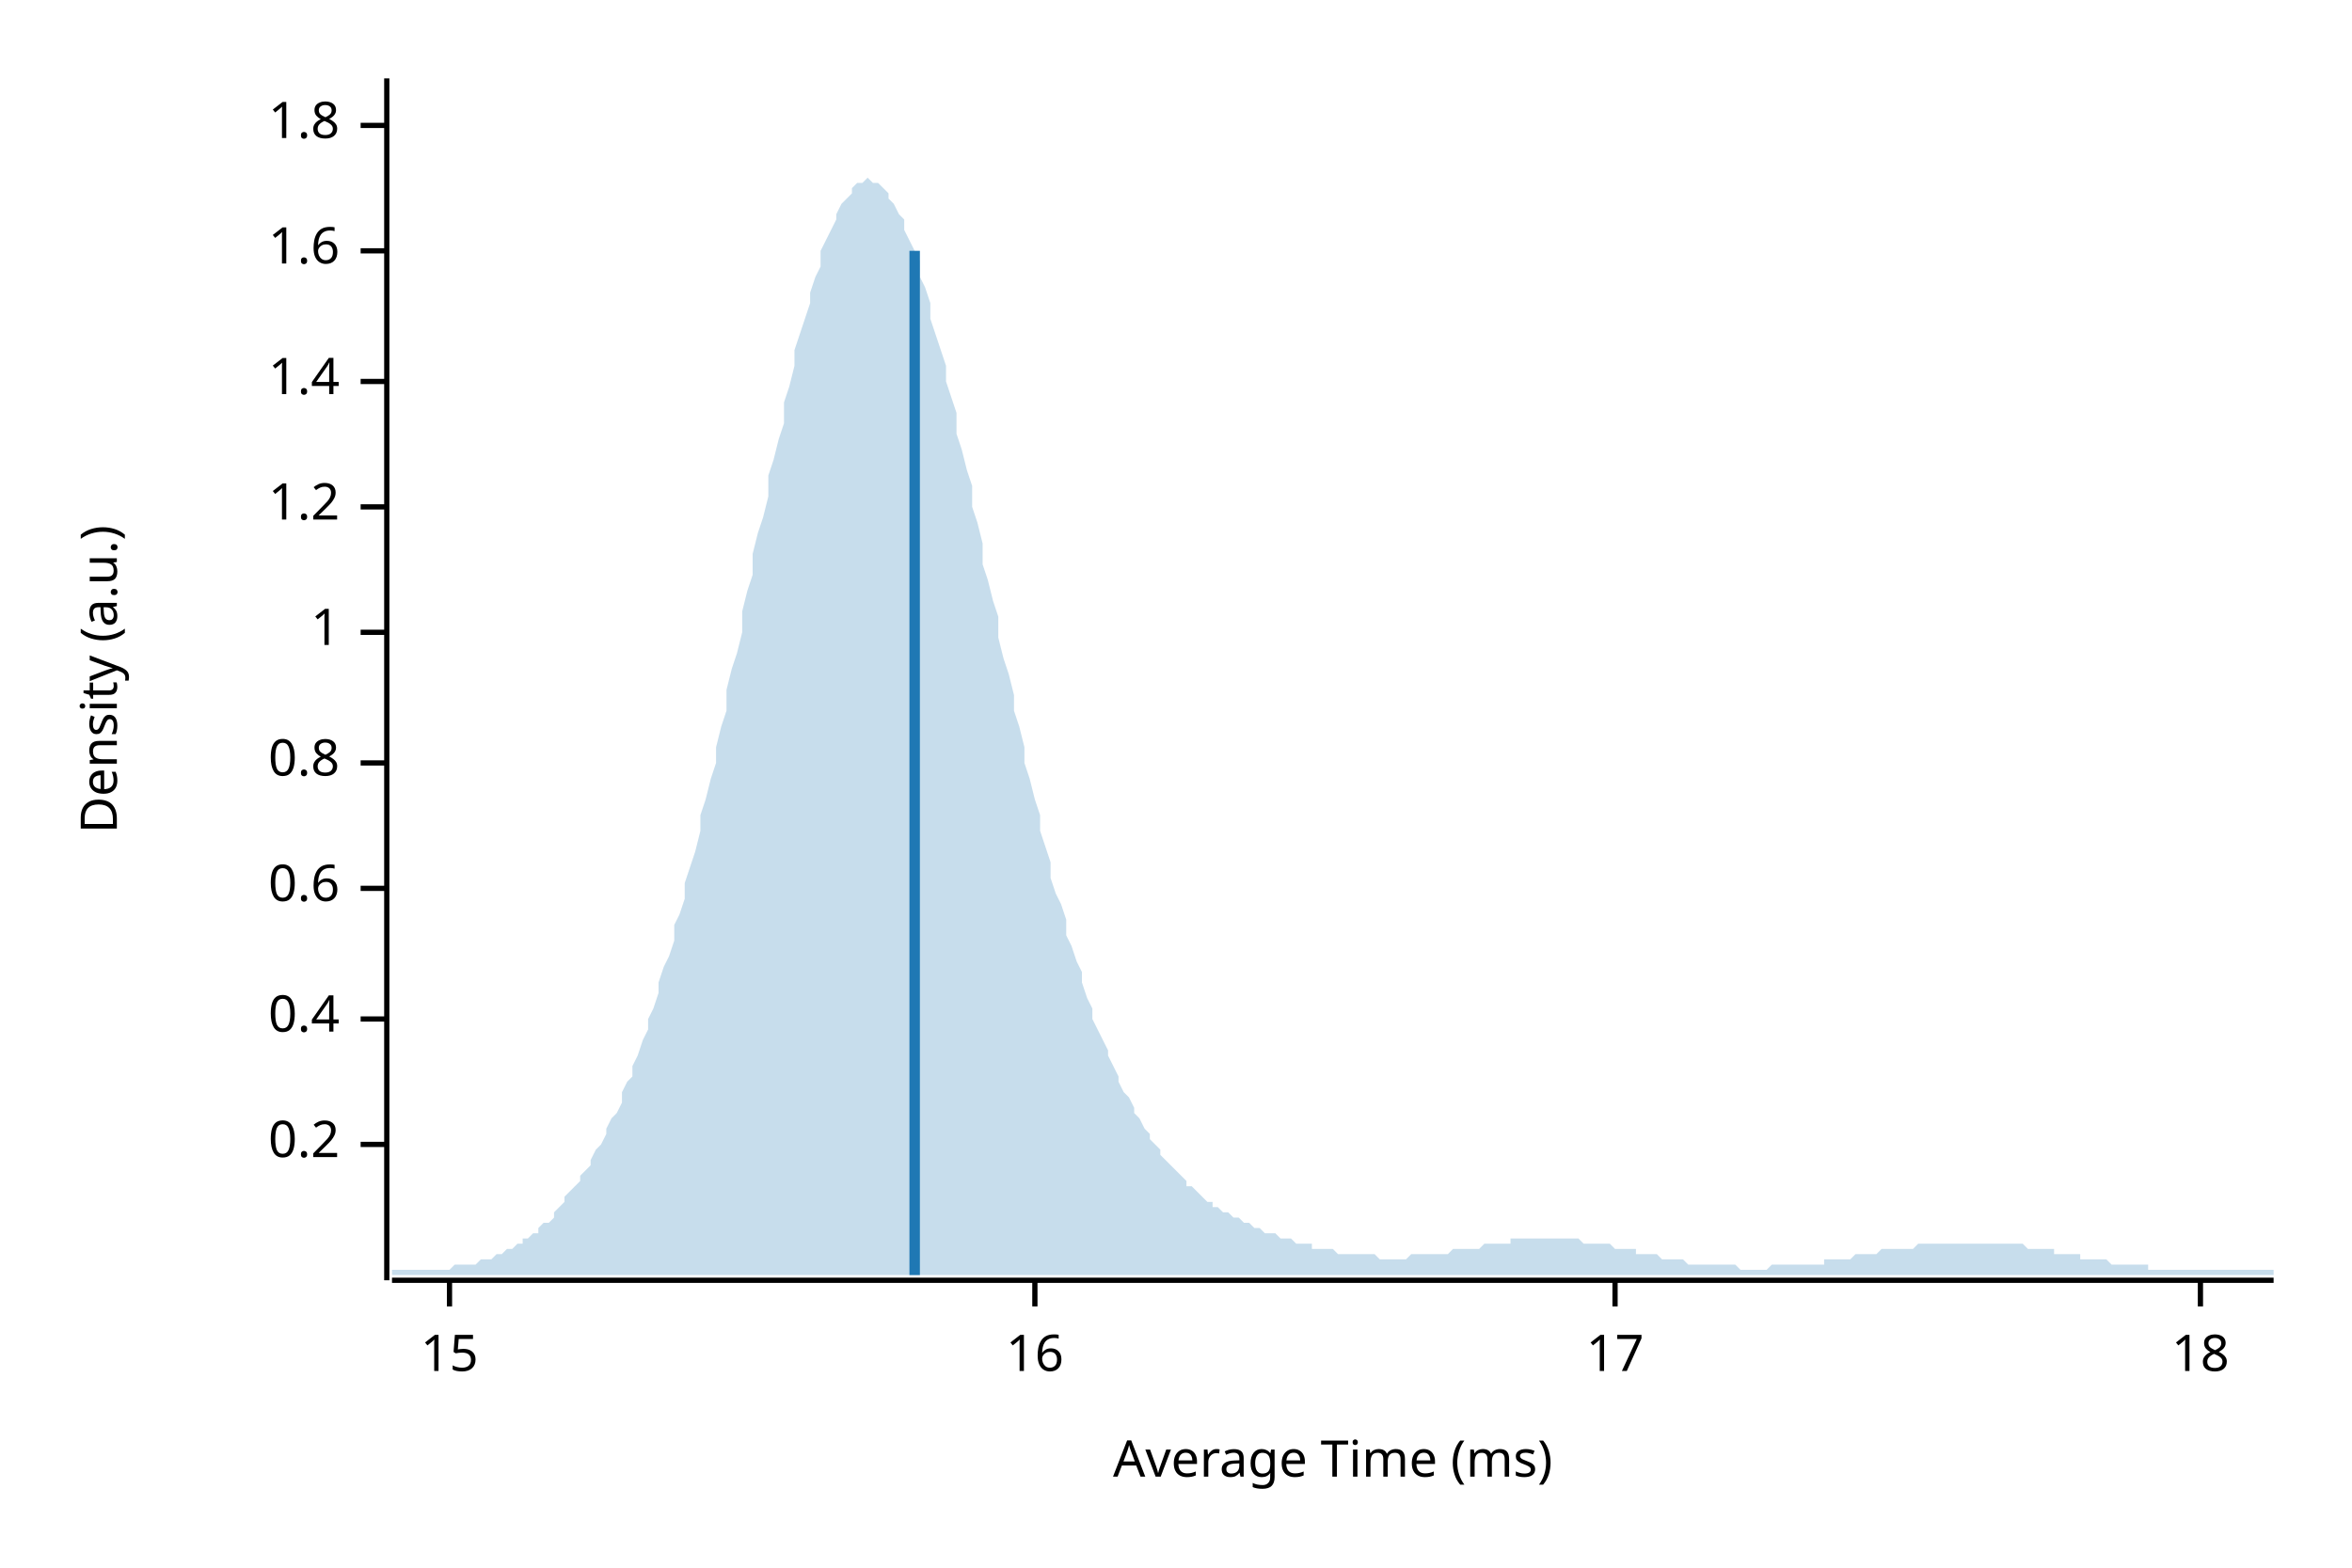
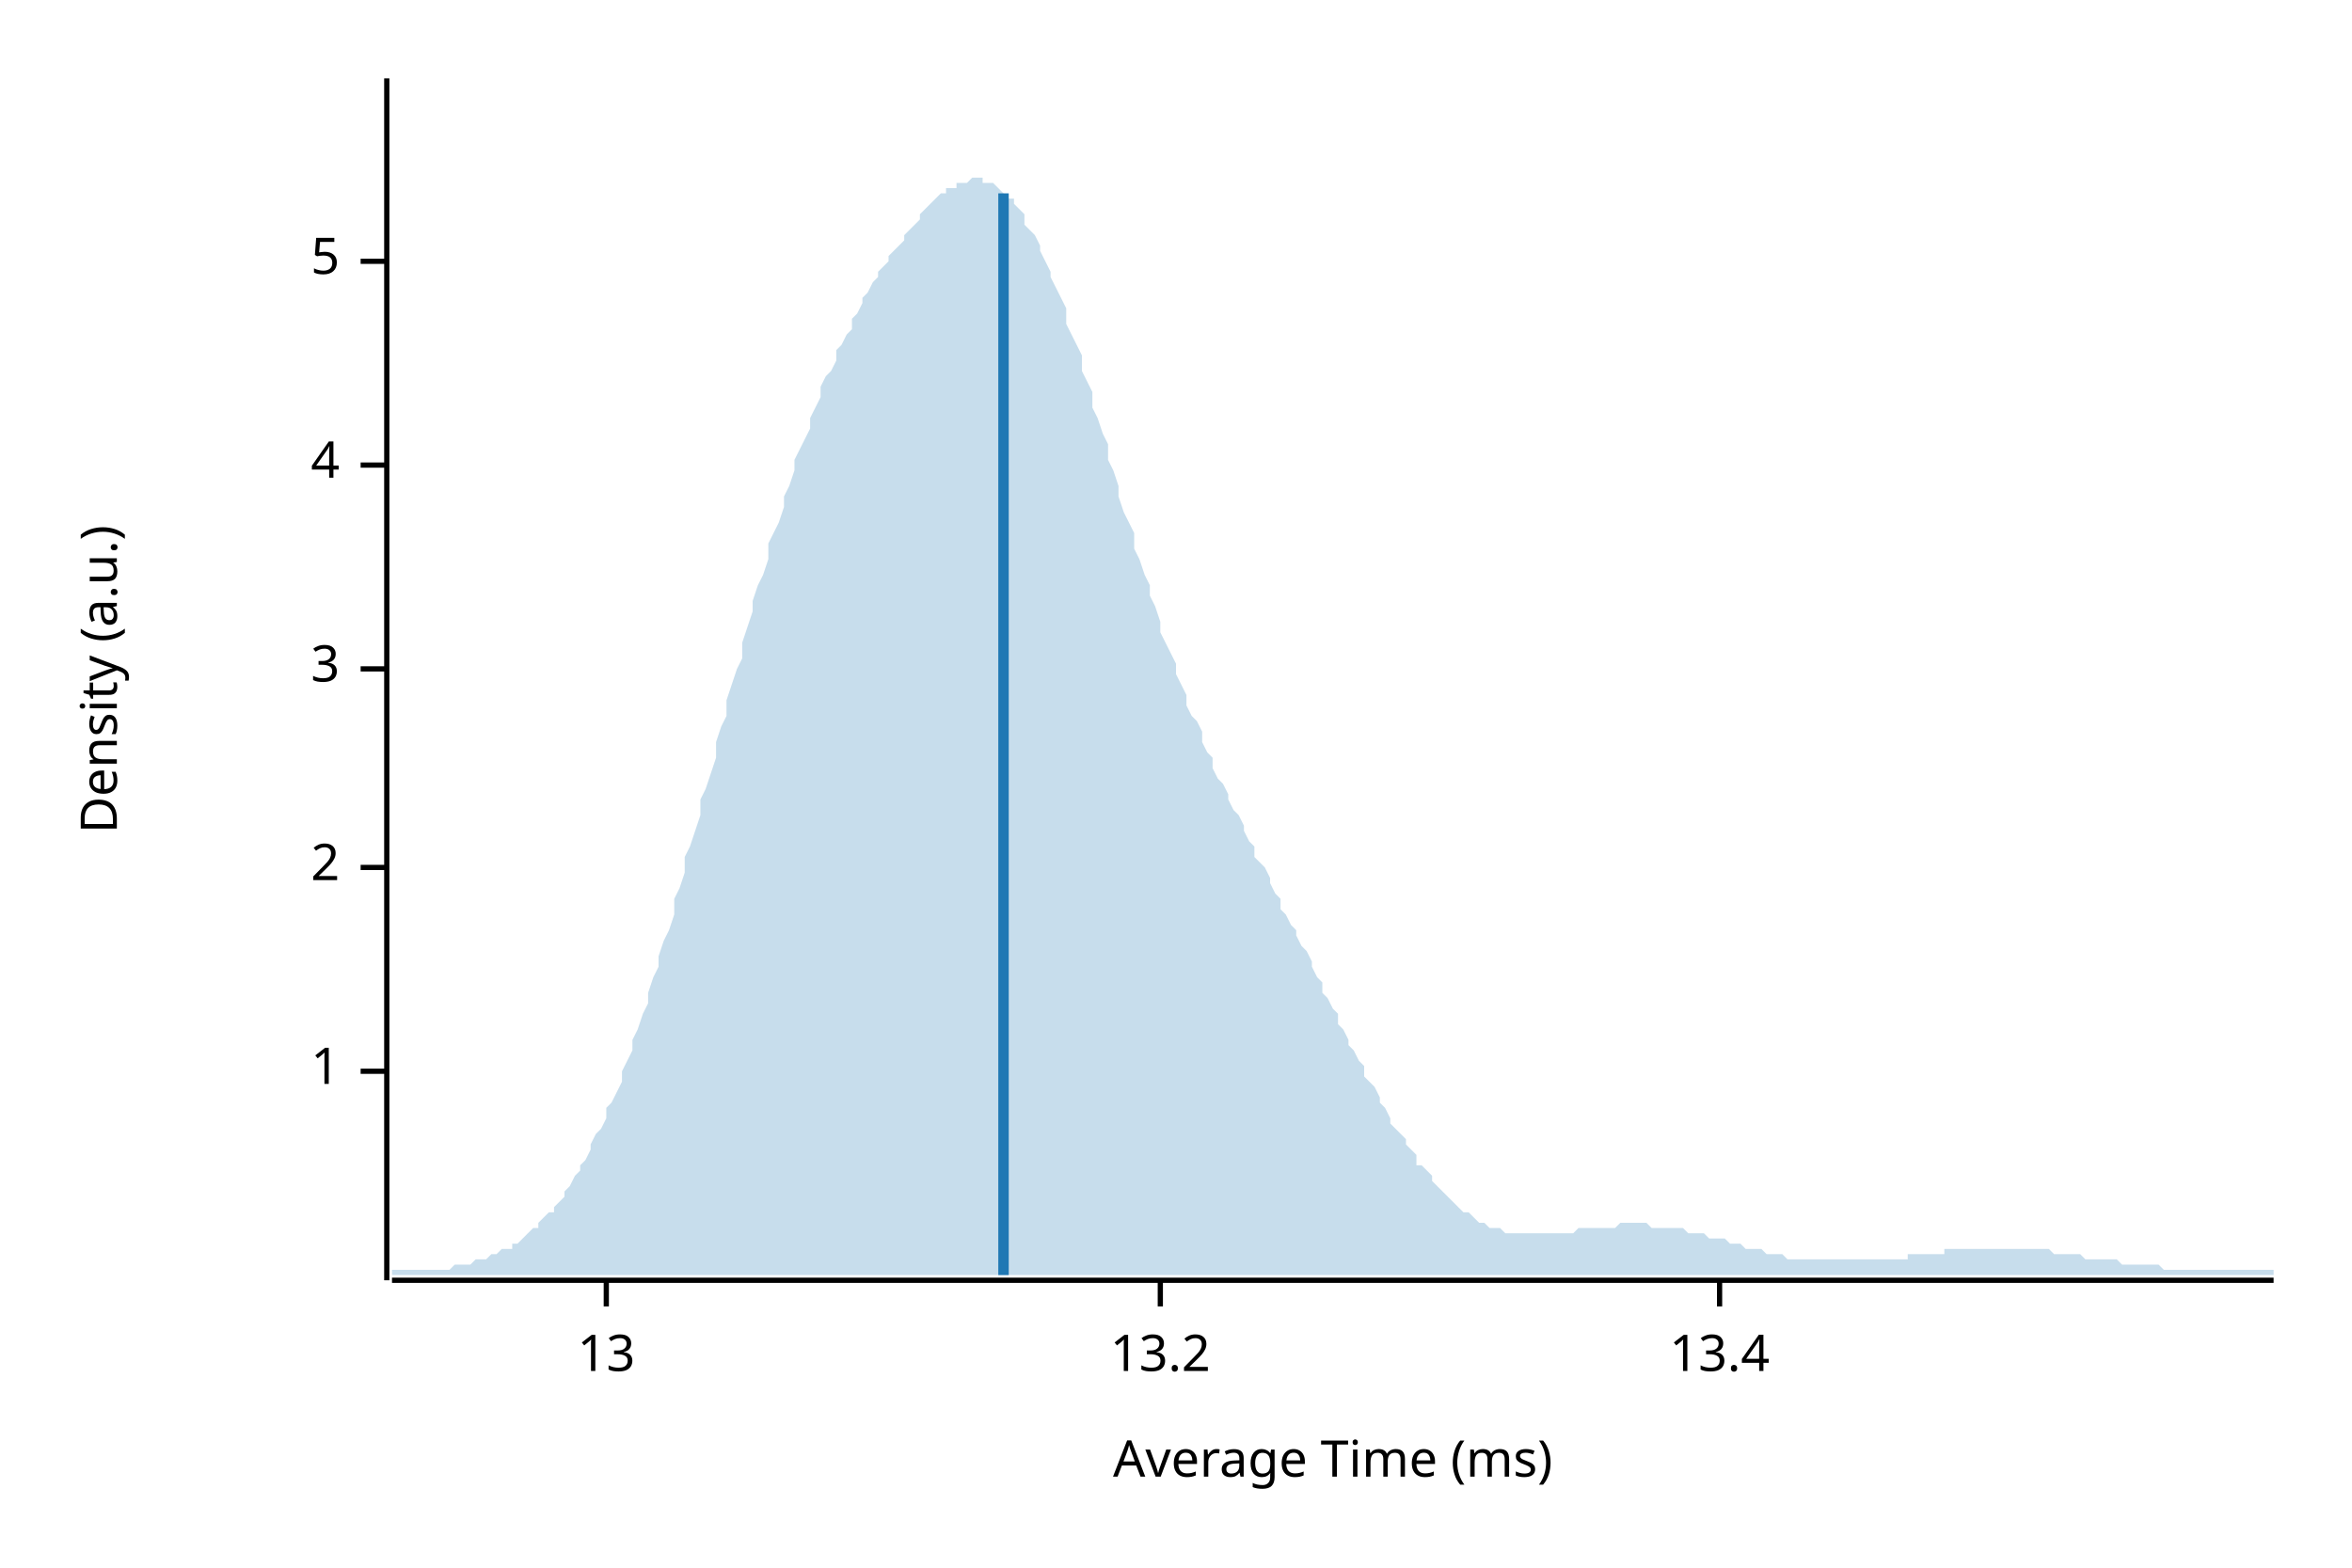
<svg xmlns="http://www.w3.org/2000/svg" width="450" height="300" viewBox="0 0 450 300">
  <text x="15" y="130" dy="0.76em" text-anchor="middle" font-family="sans-serif" font-size="9.677" opacity="1" fill="#000000" transform="rotate(270, 15, 130)">
Density (a.u.)
</text>
  <text x="255" y="285" dy="-0.5ex" text-anchor="middle" font-family="sans-serif" font-size="9.677" opacity="1" fill="#000000">
Average Time (ms)
</text>
  <polyline fill="none" opacity="1" stroke="#000000" stroke-width="1" points="74,15 74,245 " />
-   <text x="65" y="219" dy="0.5ex" text-anchor="end" font-family="sans-serif" font-size="9.677" opacity="1" fill="#000000">
- 0.2
- </text>
-   <polyline fill="none" opacity="1" stroke="#000000" stroke-width="1" points="69,219 74,219 " />
-   <text x="65" y="195" dy="0.5ex" text-anchor="end" font-family="sans-serif" font-size="9.677" opacity="1" fill="#000000">
- 0.4
- </text>
-   <polyline fill="none" opacity="1" stroke="#000000" stroke-width="1" points="69,195 74,195 " />
-   <text x="65" y="170" dy="0.5ex" text-anchor="end" font-family="sans-serif" font-size="9.677" opacity="1" fill="#000000">
- 0.6
- </text>
-   <polyline fill="none" opacity="1" stroke="#000000" stroke-width="1" points="69,170 74,170 " />
-   <text x="65" y="146" dy="0.5ex" text-anchor="end" font-family="sans-serif" font-size="9.677" opacity="1" fill="#000000">
- 0.8
- </text>
-   <polyline fill="none" opacity="1" stroke="#000000" stroke-width="1" points="69,146 74,146 " />
-   <text x="65" y="121" dy="0.5ex" text-anchor="end" font-family="sans-serif" font-size="9.677" opacity="1" fill="#000000">
+   <text x="65" y="205" dy="0.5ex" text-anchor="end" font-family="sans-serif" font-size="9.677" opacity="1" fill="#000000">
1
</text>
-   <polyline fill="none" opacity="1" stroke="#000000" stroke-width="1" points="69,121 74,121 " />
-   <text x="65" y="97" dy="0.5ex" text-anchor="end" font-family="sans-serif" font-size="9.677" opacity="1" fill="#000000">
- 1.2
+   <polyline fill="none" opacity="1" stroke="#000000" stroke-width="1" points="69,205 74,205 " />
+   <text x="65" y="166" dy="0.5ex" text-anchor="end" font-family="sans-serif" font-size="9.677" opacity="1" fill="#000000">
+ 2
</text>
-   <polyline fill="none" opacity="1" stroke="#000000" stroke-width="1" points="69,97 74,97 " />
-   <text x="65" y="73" dy="0.5ex" text-anchor="end" font-family="sans-serif" font-size="9.677" opacity="1" fill="#000000">
- 1.4
+   <polyline fill="none" opacity="1" stroke="#000000" stroke-width="1" points="69,166 74,166 " />
+   <text x="65" y="128" dy="0.5ex" text-anchor="end" font-family="sans-serif" font-size="9.677" opacity="1" fill="#000000">
+ 3
</text>
-   <polyline fill="none" opacity="1" stroke="#000000" stroke-width="1" points="69,73 74,73 " />
-   <text x="65" y="48" dy="0.5ex" text-anchor="end" font-family="sans-serif" font-size="9.677" opacity="1" fill="#000000">
- 1.6
+   <polyline fill="none" opacity="1" stroke="#000000" stroke-width="1" points="69,128 74,128 " />
+   <text x="65" y="89" dy="0.5ex" text-anchor="end" font-family="sans-serif" font-size="9.677" opacity="1" fill="#000000">
+ 4
</text>
-   <polyline fill="none" opacity="1" stroke="#000000" stroke-width="1" points="69,48 74,48 " />
-   <text x="65" y="24" dy="0.5ex" text-anchor="end" font-family="sans-serif" font-size="9.677" opacity="1" fill="#000000">
- 1.8
+   <polyline fill="none" opacity="1" stroke="#000000" stroke-width="1" points="69,89 74,89 " />
+   <text x="65" y="50" dy="0.5ex" text-anchor="end" font-family="sans-serif" font-size="9.677" opacity="1" fill="#000000">
+ 5
</text>
-   <polyline fill="none" opacity="1" stroke="#000000" stroke-width="1" points="69,24 74,24 " />
+   <polyline fill="none" opacity="1" stroke="#000000" stroke-width="1" points="69,50 74,50 " />
  <polyline fill="none" opacity="1" stroke="#000000" stroke-width="1" points="75,245 435,245 " />
-   <text x="86" y="255" dy="0.76em" text-anchor="middle" font-family="sans-serif" font-size="9.677" opacity="1" fill="#000000">
- 15
+   <text x="116" y="255" dy="0.76em" text-anchor="middle" font-family="sans-serif" font-size="9.677" opacity="1" fill="#000000">
+ 13
</text>
-   <polyline fill="none" opacity="1" stroke="#000000" stroke-width="1" points="86,245 86,250 " />
-   <text x="198" y="255" dy="0.76em" text-anchor="middle" font-family="sans-serif" font-size="9.677" opacity="1" fill="#000000">
- 16
+   <polyline fill="none" opacity="1" stroke="#000000" stroke-width="1" points="116,245 116,250 " />
+   <text x="222" y="255" dy="0.76em" text-anchor="middle" font-family="sans-serif" font-size="9.677" opacity="1" fill="#000000">
+ 13.2
</text>
-   <polyline fill="none" opacity="1" stroke="#000000" stroke-width="1" points="198,245 198,250 " />
-   <text x="309" y="255" dy="0.76em" text-anchor="middle" font-family="sans-serif" font-size="9.677" opacity="1" fill="#000000">
- 17
+   <polyline fill="none" opacity="1" stroke="#000000" stroke-width="1" points="222,245 222,250 " />
+   <text x="329" y="255" dy="0.76em" text-anchor="middle" font-family="sans-serif" font-size="9.677" opacity="1" fill="#000000">
+ 13.4
</text>
-   <polyline fill="none" opacity="1" stroke="#000000" stroke-width="1" points="309,245 309,250 " />
-   <text x="421" y="255" dy="0.76em" text-anchor="middle" font-family="sans-serif" font-size="9.677" opacity="1" fill="#000000">
- 18
- </text>
-   <polyline fill="none" opacity="1" stroke="#000000" stroke-width="1" points="421,245 421,250 " />
-   <polygon opacity="0.25" fill="#1F78B4" points="75,243 75,243 76,243 77,243 77,243 78,243 79,243 80,243 80,243 81,243 82,243 82,243 83,243 84,243 85,243 85,243 86,243 87,242 87,242 88,242 89,242 90,242 90,242 91,242 92,241 93,241 93,241 94,241 95,240 95,240 96,240 97,239 98,239 98,239 99,238 100,238 100,237 101,237 102,236 103,236 103,235 104,234 105,234 106,233 106,232 107,231 108,230 108,229 109,228 110,227 111,226 111,225 112,224 113,223 113,222 114,220 115,219 116,217 116,216 117,214 118,213 119,211 119,209 120,207 121,206 121,204 122,202 123,199 124,197 124,195 125,193 126,190 126,188 127,185 128,183 129,180 129,177 130,175 131,172 131,169 132,166 133,163 134,159 134,156 135,153 136,149 137,146 137,143 138,139 139,136 139,132 140,128 141,125 142,121 142,117 143,113 144,110 144,106 145,102 146,99 147,95 147,91 148,88 149,84 150,81 150,77 151,74 152,70 152,67 153,64 154,61 155,58 155,56 156,53 157,51 157,48 158,46 159,44 160,42 160,41 161,39 162,38 163,37 163,36 164,35 165,35 165,35 166,34 167,35 168,35 168,35 169,36 170,37 170,38 171,39 172,41 173,42 173,44 174,46 175,48 176,50 176,53 177,55 178,58 178,61 179,64 180,67 181,70 181,73 182,76 183,79 183,83 184,86 185,90 186,93 186,97 187,100 188,104 188,108 189,111 190,115 191,118 191,122 192,126 193,129 194,133 194,136 195,139 196,143 196,146 197,149 198,153 199,156 199,159 200,162 201,165 201,168 202,171 203,173 204,176 204,179 205,181 206,184 207,186 207,188 208,191 209,193 209,195 210,197 211,199 212,201 212,202 213,204 214,206 214,207 215,209 216,210 217,212 217,213 218,214 219,216 220,217 220,218 221,219 222,220 222,221 223,222 224,223 225,224 225,224 226,225 227,226 227,227 228,227 229,228 230,229 230,229 231,230 232,230 232,231 233,231 234,232 235,232 235,232 236,233 237,233 238,234 238,234 239,234 240,235 240,235 241,235 242,236 243,236 243,236 244,236 245,237 245,237 246,237 247,237 248,238 248,238 249,238 250,238 251,238 251,239 252,239 253,239 253,239 254,239 255,239 256,240 256,240 257,240 258,240 258,240 259,240 260,240 261,240 261,240 262,240 263,240 264,241 264,241 265,241 266,241 266,241 267,241 268,241 269,241 269,241 270,240 271,240 271,240 272,240 273,240 274,240 274,240 275,240 276,240 277,240 277,240 278,239 279,239 279,239 280,239 281,239 282,239 282,239 283,239 284,238 284,238 285,238 286,238 287,238 287,238 288,238 289,238 289,237 290,237 291,237 292,237 292,237 293,237 294,237 295,237 295,237 296,237 297,237 297,237 298,237 299,237 300,237 300,237 301,237 302,237 302,237 303,238 304,238 305,238 305,238 306,238 307,238 308,238 308,238 309,239 310,239 310,239 311,239 312,239 313,239 313,240 314,240 315,240 315,240 316,240 317,240 318,241 318,241 319,241 320,241 321,241 321,241 322,241 323,242 323,242 324,242 325,242 326,242 326,242 327,242 328,242 328,242 329,242 330,242 331,242 331,242 332,242 333,243 333,243 334,243 335,243 336,243 336,243 337,243 338,243 339,242 339,242 340,242 341,242 341,242 342,242 343,242 344,242 344,242 345,242 346,242 346,242 347,242 348,242 349,242 349,241 350,241 351,241 352,241 352,241 353,241 354,241 354,241 355,240 356,240 357,240 357,240 358,240 359,240 359,240 360,239 361,239 362,239 362,239 363,239 364,239 365,239 365,239 366,239 367,238 367,238 368,238 369,238 370,238 370,238 371,238 372,238 372,238 373,238 374,238 375,238 375,238 376,238 377,238 378,238 378,238 379,238 380,238 380,238 381,238 382,238 383,238 383,238 384,238 385,238 385,238 386,238 387,238 388,239 388,239 389,239 390,239 390,239 391,239 392,239 393,239 393,240 394,240 395,240 396,240 396,240 397,240 398,240 398,241 399,241 400,241 401,241 401,241 402,241 403,241 403,241 404,242 405,242 406,242 406,242 407,242 408,242 409,242 409,242 410,242 411,242 411,243 412,243 413,243 414,243 414,243 415,243 416,243 416,243 417,243 418,243 419,243 419,243 420,243 421,243 422,243 422,243 423,243 424,243 424,243 425,243 426,243 427,243 427,243 428,243 429,243 429,243 430,243 431,243 432,243 432,243 433,243 434,243 435,243 435,244 75,244 " />
-   <polyline fill="none" opacity="1" stroke="#1F78B4" stroke-width="2" points="175,244 175,48 " />
+   <polyline fill="none" opacity="1" stroke="#000000" stroke-width="1" points="329,245 329,250 " />
+   <polygon opacity="0.25" fill="#1F78B4" points="75,243 75,243 76,243 77,243 77,243 78,243 79,243 80,243 80,243 81,243 82,243 82,243 83,243 84,243 85,243 85,243 86,243 87,242 87,242 88,242 89,242 90,242 90,242 91,241 92,241 93,241 93,241 94,240 95,240 95,240 96,239 97,239 98,239 98,238 99,238 100,237 100,237 101,236 102,235 103,235 103,234 104,233 105,232 106,232 106,231 107,230 108,229 108,228 109,227 110,225 111,224 111,223 112,222 113,220 113,219 114,217 115,216 116,214 116,212 117,211 118,209 119,207 119,205 120,203 121,201 121,199 122,197 123,194 124,192 124,190 125,187 126,185 126,183 127,180 128,178 129,175 129,172 130,170 131,167 131,164 132,162 133,159 134,156 134,153 135,151 136,148 137,145 137,142 138,139 139,137 139,134 140,131 141,128 142,126 142,123 143,120 144,117 144,115 145,112 146,110 147,107 147,104 148,102 149,100 150,97 150,95 151,93 152,90 152,88 153,86 154,84 155,82 155,80 156,78 157,76 157,74 158,72 159,71 160,69 160,67 161,66 162,64 163,63 163,61 164,60 165,58 165,57 166,56 167,54 168,53 168,52 169,51 170,50 170,49 171,48 172,47 173,46 173,45 174,44 175,43 176,42 176,41 177,40 178,39 178,39 179,38 180,37 181,37 181,36 182,36 183,36 183,35 184,35 185,35 186,34 186,34 187,34 188,34 188,35 189,35 190,35 191,36 191,36 192,37 193,38 194,38 194,39 195,40 196,41 196,43 197,44 198,45 199,47 199,48 200,50 201,52 201,53 202,55 203,57 204,59 204,62 205,64 206,66 207,68 207,71 208,73 209,75 209,78 210,80 211,83 212,85 212,88 213,90 214,93 214,95 215,98 216,100 217,102 217,105 218,107 219,110 220,112 220,114 221,116 222,119 222,121 223,123 224,125 225,127 225,129 226,131 227,133 227,135 228,137 229,138 230,140 230,142 231,144 232,145 232,147 233,149 234,150 235,152 235,153 236,155 237,156 238,158 238,159 239,161 240,162 240,164 241,165 242,166 243,168 243,169 244,171 245,172 245,174 246,175 247,177 248,178 248,179 249,181 250,182 251,184 251,185 252,187 253,188 253,190 254,191 255,193 256,194 256,196 257,197 258,199 258,200 259,201 260,203 261,204 261,206 262,207 263,208 264,210 264,211 265,212 266,214 266,215 267,216 268,217 269,218 269,219 270,220 271,221 271,223 272,223 273,224 274,225 274,226 275,227 276,228 277,229 277,229 278,230 279,231 279,231 280,232 281,232 282,233 282,233 283,234 284,234 284,234 285,235 286,235 287,235 287,235 288,236 289,236 289,236 290,236 291,236 292,236 292,236 293,236 294,236 295,236 295,236 296,236 297,236 297,236 298,236 299,236 300,236 300,236 301,236 302,235 302,235 303,235 304,235 305,235 305,235 306,235 307,235 308,235 308,235 309,235 310,234 310,234 311,234 312,234 313,234 313,234 314,234 315,234 315,234 316,235 317,235 318,235 318,235 319,235 320,235 321,235 321,235 322,235 323,236 323,236 324,236 325,236 326,236 326,236 327,237 328,237 328,237 329,237 330,237 331,238 331,238 332,238 333,238 333,238 334,239 335,239 336,239 336,239 337,239 338,240 339,240 339,240 340,240 341,240 341,240 342,241 343,241 344,241 344,241 345,241 346,241 346,241 347,241 348,241 349,241 349,241 350,241 351,241 352,241 352,241 353,241 354,241 354,241 355,241 356,241 357,241 357,241 358,241 359,241 359,241 360,241 361,241 362,241 362,241 363,241 364,241 365,241 365,240 366,240 367,240 367,240 368,240 369,240 370,240 370,240 371,240 372,240 372,239 373,239 374,239 375,239 375,239 376,239 377,239 378,239 378,239 379,239 380,239 380,239 381,239 382,239 383,239 383,239 384,239 385,239 385,239 386,239 387,239 388,239 388,239 389,239 390,239 390,239 391,239 392,239 393,240 393,240 394,240 395,240 396,240 396,240 397,240 398,240 398,240 399,241 400,241 401,241 401,241 402,241 403,241 403,241 404,241 405,241 406,242 406,242 407,242 408,242 409,242 409,242 410,242 411,242 411,242 412,242 413,242 414,243 414,243 415,243 416,243 416,243 417,243 418,243 419,243 419,243 420,243 421,243 422,243 422,243 423,243 424,243 424,243 425,243 426,243 427,243 427,243 428,243 429,243 429,243 430,243 431,243 432,243 432,243 433,243 434,243 435,243 435,244 75,244 " />
+   <polyline fill="none" opacity="1" stroke="#1F78B4" stroke-width="2" points="192,244 192,37 " />
</svg>
